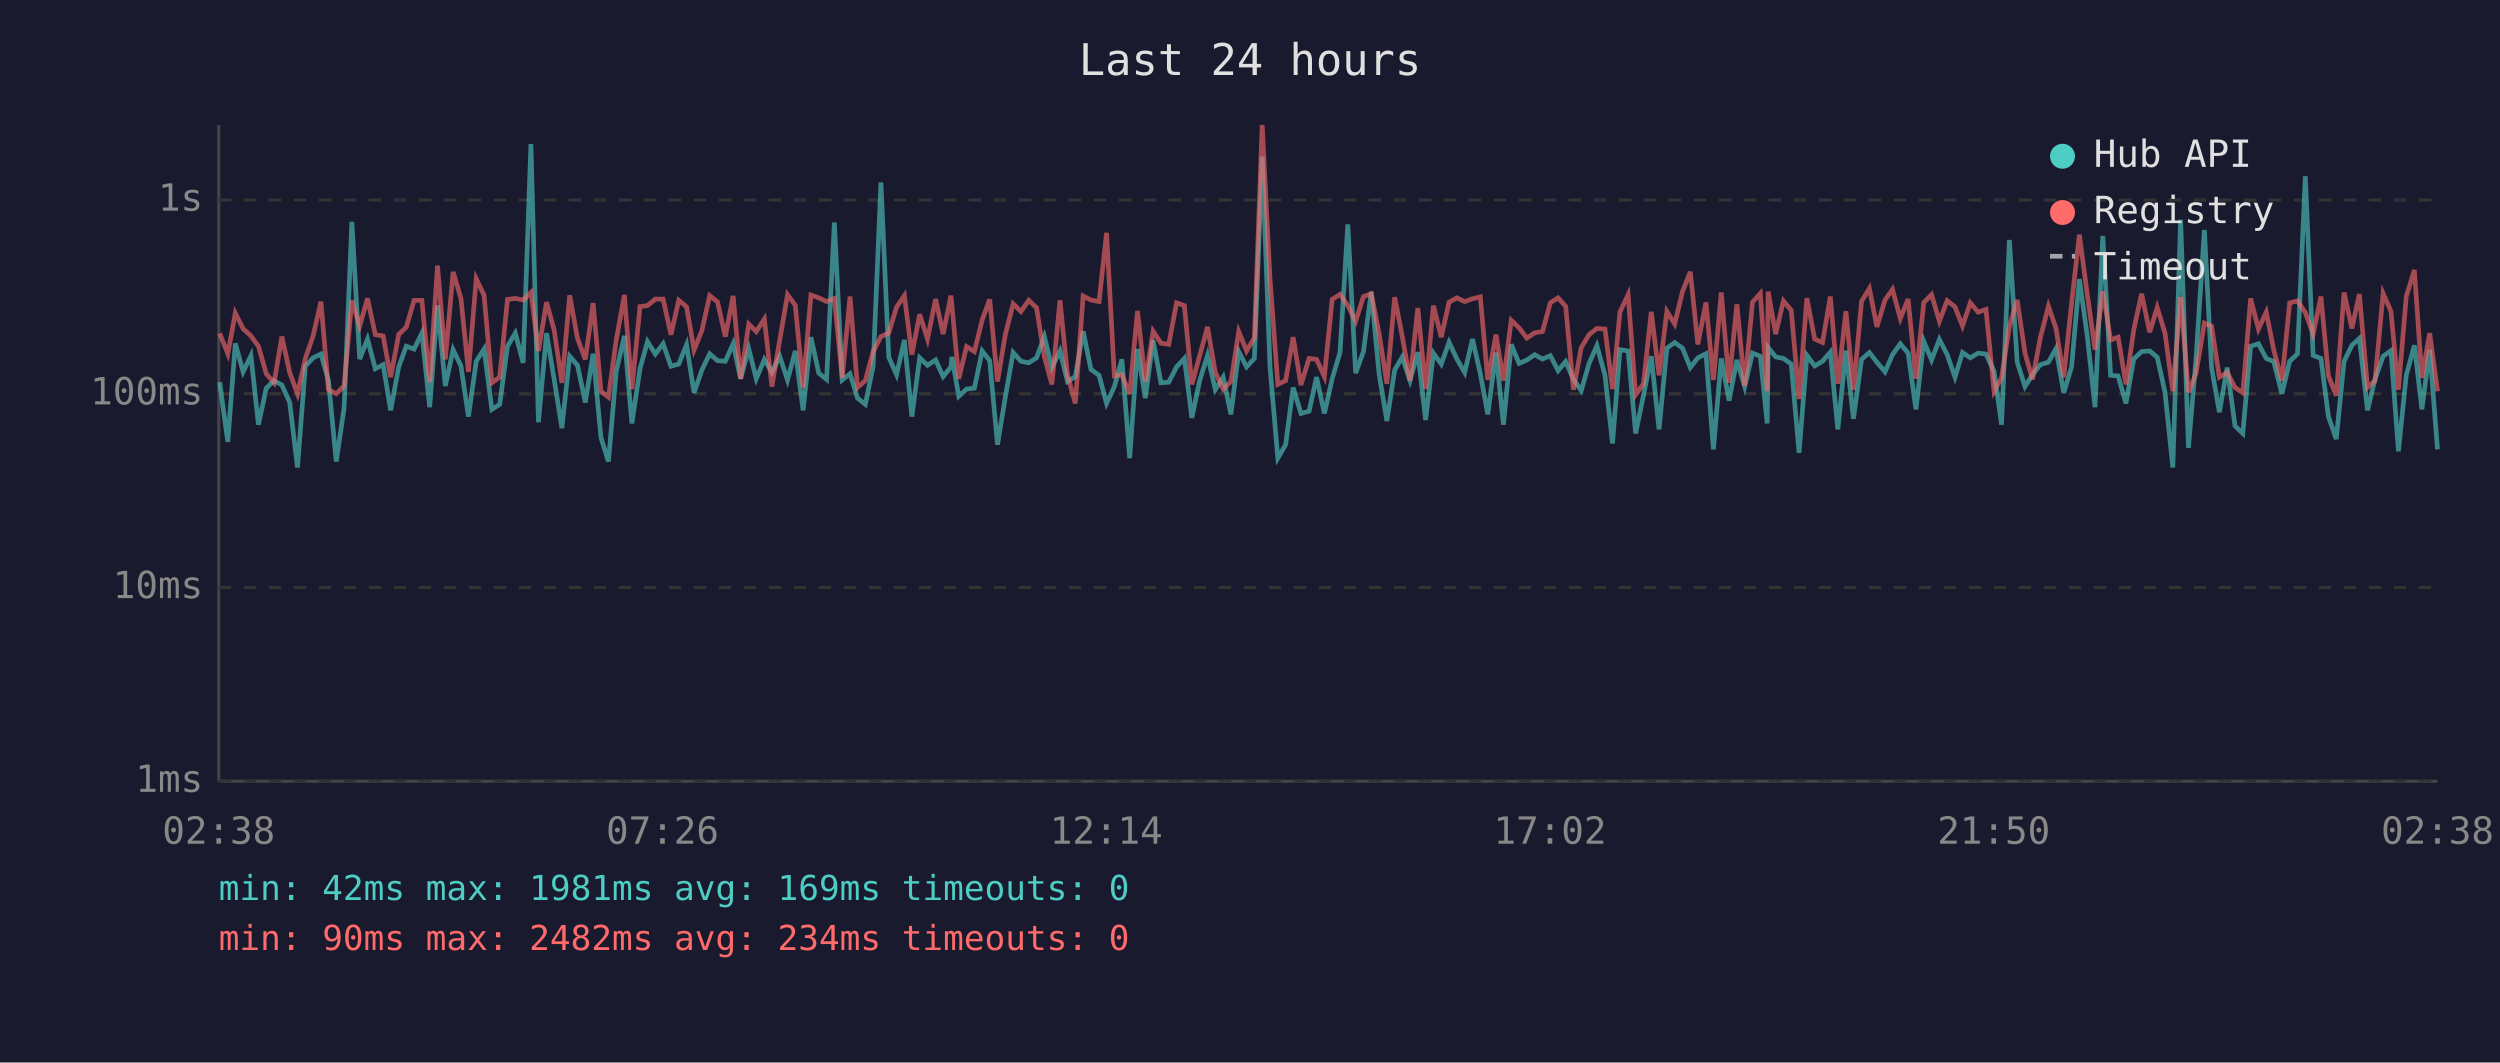
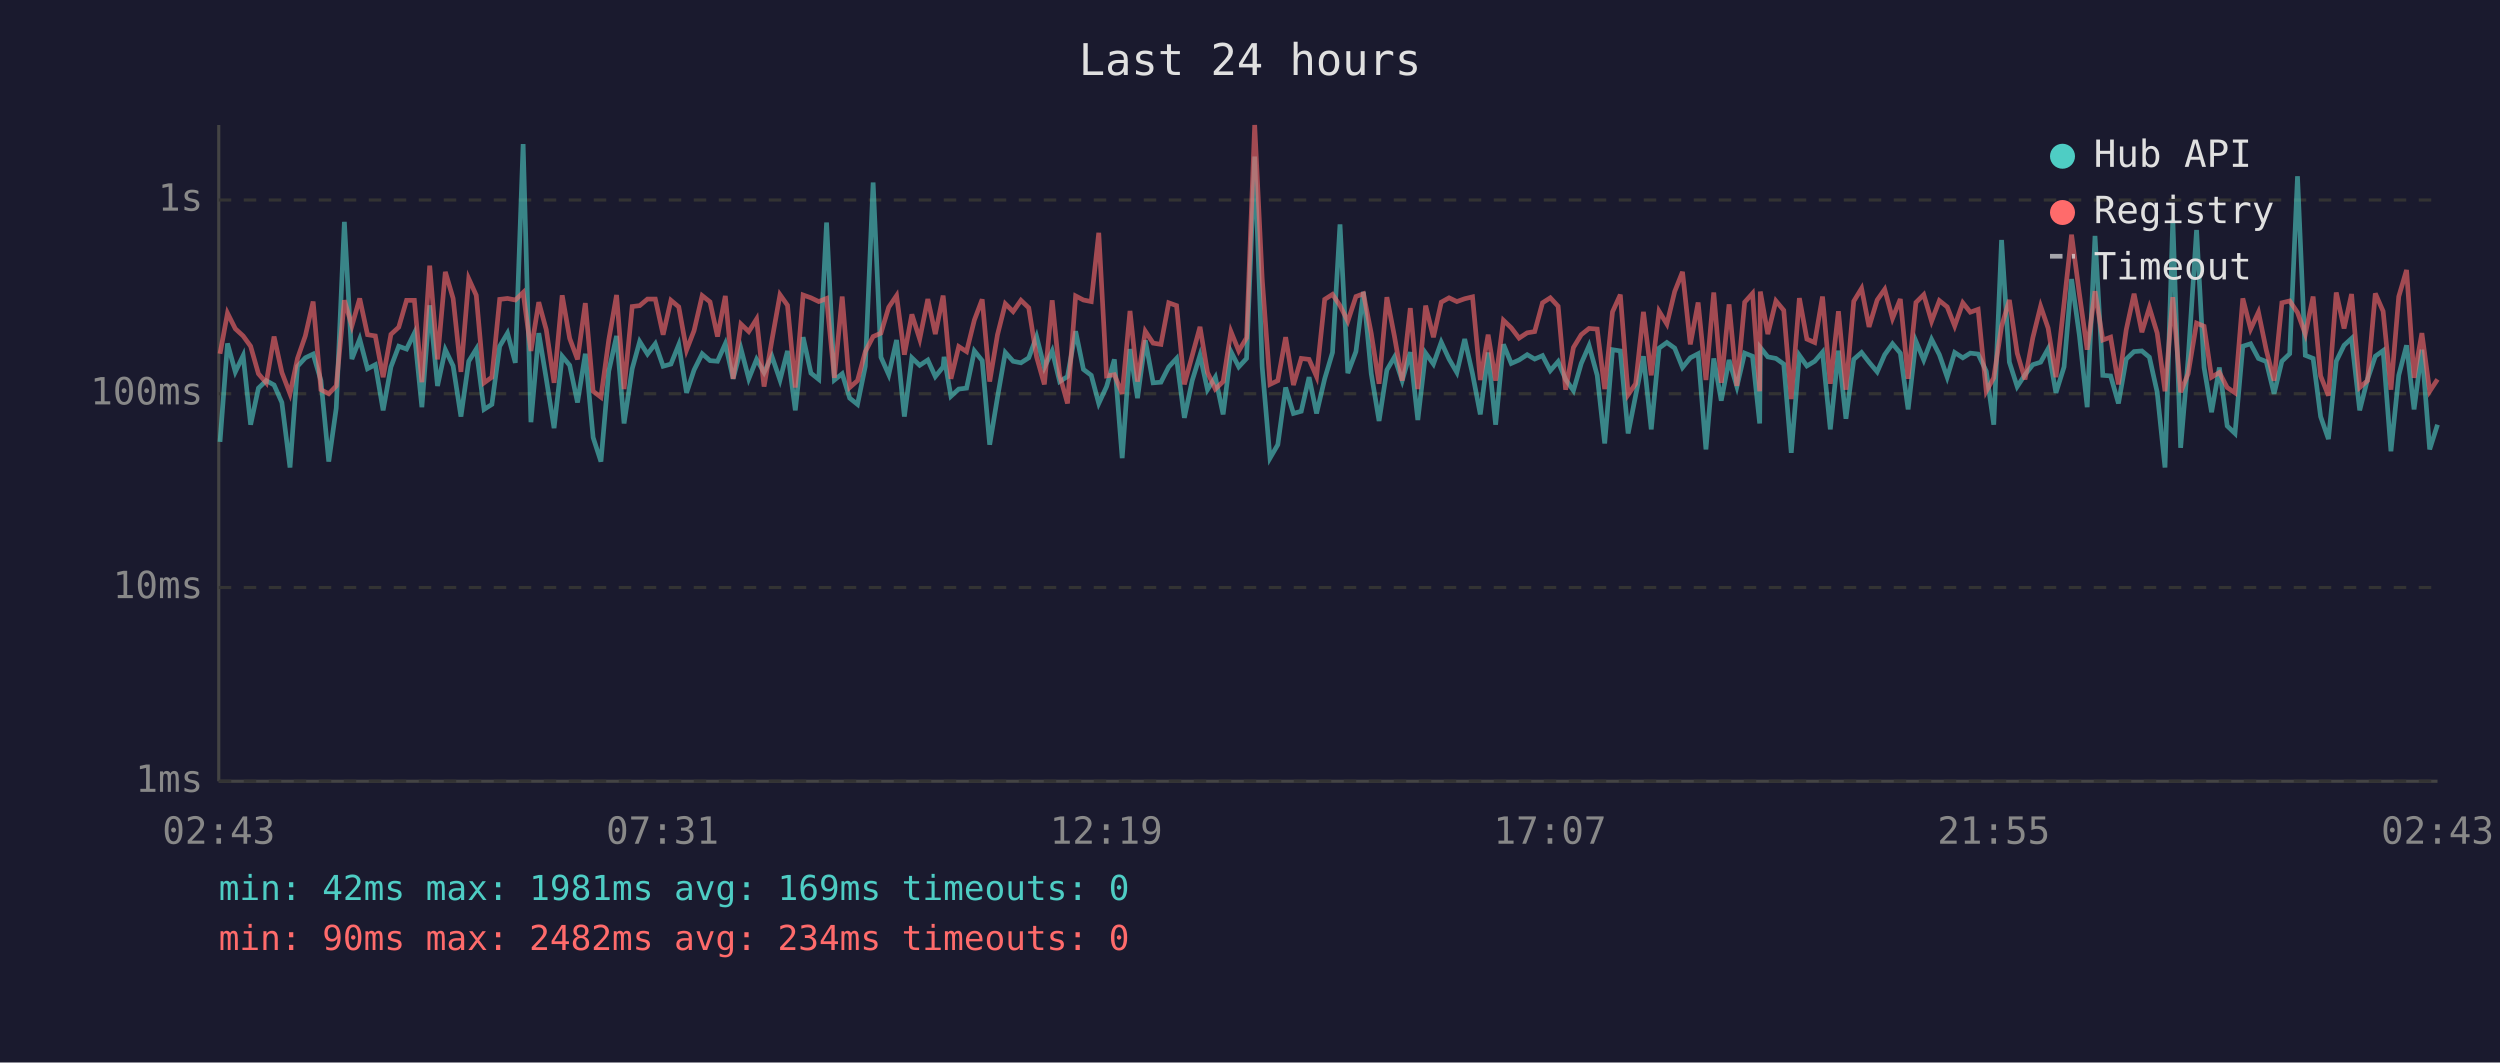
<svg xmlns="http://www.w3.org/2000/svg" viewBox="0 0 800 340" font-family="monospace" font-size="12">
  <rect width="800" height="340" fill="#1a1a2e" />
  <text x="400" y="24" fill="#e0e0e0" font-size="14" text-anchor="middle">Last 24 hours</text>
  <line x1="70" y1="40" x2="70" y2="250" stroke="#444" stroke-width="1" />
  <line x1="70" y1="250" x2="780" y2="250" stroke="#444" stroke-width="1" />
  <line x1="70" y1="250" x2="780" y2="250" stroke="#333" stroke-width="1" stroke-dasharray="4" />
  <text x="65" y="250" fill="#888" text-anchor="end" dominant-baseline="middle">1ms</text>
  <line x1="70" y1="188" x2="780" y2="188" stroke="#333" stroke-width="1" stroke-dasharray="4" />
  <text x="65" y="188" fill="#888" text-anchor="end" dominant-baseline="middle">10ms</text>
  <line x1="70" y1="126" x2="780" y2="126" stroke="#333" stroke-width="1" stroke-dasharray="4" />
  <text x="65" y="126" fill="#888" text-anchor="end" dominant-baseline="middle">100ms</text>
  <line x1="70" y1="64" x2="780" y2="64" stroke="#333" stroke-width="1" stroke-dasharray="4" />
  <text x="65" y="64" fill="#888" text-anchor="end" dominant-baseline="middle">1s</text>
-   <text x="70" y="270" fill="#888" text-anchor="middle">02:38</text>
-   <text x="212" y="270" fill="#888" text-anchor="middle">07:26</text>
-   <text x="354" y="270" fill="#888" text-anchor="middle">12:14</text>
-   <text x="496" y="270" fill="#888" text-anchor="middle">17:02</text>
-   <text x="638" y="270" fill="#888" text-anchor="middle">21:50</text>
-   <text x="780" y="270" fill="#888" text-anchor="middle">02:38</text>
-   <polyline points="70.3,122.3 72.9,141.4 75.3,109.9 77.8,119.0 80.3,113.8 82.7,135.9 85.2,124.2 87.7,121.8 90.2,123.2 92.7,128.8 95.2,149.6 97.7,117.2 100.2,114.5 102.7,113.3 105.1,121.8 107.6,147.7 110.1,130.6 112.6,71.0 115.1,114.9 117.6,108.5 120.1,118.0 122.6,116.7 125.0,131.3 127.6,117.4 130.0,110.8 132.5,111.7 135.0,106.6 137.5,130.3 140.0,97.7 142.5,123.5 145.0,111.9 147.5,117.1 149.9,133.3 152.4,115.6 154.9,111.7 157.4,131.0 159.9,129.4 162.4,110.8 164.9,106.6 167.4,116.1 169.9,46.1 172.3,135.1 174.9,106.6 177.3,121.2 179.8,137.0 182.3,114.0 184.8,116.9 187.3,128.8 189.8,113.2 192.3,140.0 194.7,147.7 197.2,118.8 199.8,107.5 202.2,135.5 204.8,118.0 207.2,109.3 209.7,113.3 212.2,110.0 214.7,117.2 217.2,116.5 219.7,110.3 222.1,125.7 224.6,118.4 227.1,113.2 229.6,115.4 232.1,115.6 234.6,110.0 237.0,121.2 239.6,111.6 242.0,121.2 244.6,115.0 247.0,119.2 249.5,114.0 252.0,121.6 254.5,112.3 257.0,131.3 259.5,107.9 262.0,119.4 264.5,121.4 267.0,71.2 269.5,121.6 272.0,119.6 274.4,127.4 276.9,129.4 279.4,117.2 281.9,58.4 284.4,114.3 286.9,119.9 289.4,108.8 291.8,133.3 294.3,114.5 296.8,116.9 299.4,115.2 301.8,120.5 304.3,117.4 304.6,114.2 306.8,126.8 309.3,124.5 311.8,124.2 314.3,112.3 316.7,115.4 319.2,142.3 321.7,127.1 324.2,112.8 326.7,115.6 329.2,116.1 331.7,114.5 334.2,107.7 336.6,117.6 339.2,112.3 341.6,122.1 344.1,120.5 346.6,106.0 349.1,118.2 351.7,120.1 354.1,129.1 356.6,123.7 359.0,115.0 361.5,146.6 364.0,111.7 366.5,127.4 369.0,108.9 371.5,122.5 374.0,122.3 376.5,117.4 379.0,114.7 381.4,133.7 383.9,121.8 386.4,113.7 388.9,124.7 391.4,120.7 393.9,132.6 396.4,112.5 398.9,117.4 401.4,114.7 403.9,50.1 406.4,117.4 408.9,146.6 411.4,142.3 413.8,124.0 416.3,132.3 418.9,131.6 421.3,120.7 423.8,132.3 426.3,121.2 428.8,112.8 431.3,71.8 433.8,119.4 436.3,112.5 438.8,93.4 441.3,119.6 443.8,134.7 446.3,118.4 448.7,114.3 451.2,121.8 453.7,112.7 456.2,134.4 458.7,113.0 461.2,116.5 463.7,109.5 466.2,114.9 468.7,119.2 471.2,108.5 473.7,119.6 476.1,132.6 478.7,112.8 481.1,135.9 483.6,110.2 486.1,116.3 488.6,115.2 491.1,113.5 493.6,114.9 496.1,113.8 498.6,118.6 501.0,115.7 503.5,121.4 506.0,125.0 508.5,116.3 511.0,110.6 513.6,120.1 516.0,141.9 518.4,111.9 521.0,112.3 523.4,138.7 525.9,126.6 528.4,114.0 530.9,137.4 533.4,111.4 535.9,109.6 538.4,111.4 540.9,117.6 543.3,114.5 545.9,113.2 548.3,143.8 550.8,114.7 553.3,128.2 555.8,115.2 558.3,123.7 560.8,113.0 563.3,114.0 565.5,135.5 565.8,111.2 568.2,114.2 570.7,114.7 573.2,116.5 575.7,144.9 578.2,113.7 580.7,117.1 583.2,115.6 585.7,112.7 588.1,137.4 590.7,112.2 593.1,134.0 595.7,115.0 598.2,112.8 600.6,115.9 603.2,119.0 605.6,113.5 608.1,110.0 610.6,113.0 613.1,131.0 615.6,109.2 618.1,115.2 620.6,108.6 623.1,113.5 625.6,120.7 628.0,112.8 630.5,114.5 633.0,113.0 635.5,113.3 638.1,118.8 640.5,135.9 643.0,76.8 645.5,115.9 648.0,123.7 650.4,119.9 652.9,116.7 655.5,115.9 657.9,111.6 660.4,125.7 662.9,117.4 665.4,89.3 667.9,107.3 670.4,130.3 672.9,75.5 675.4,120.1 677.8,120.3 680.3,129.1 682.8,114.9 685.3,112.5 687.9,112.3 690.3,114.3 692.8,125.5 695.3,149.6 697.8,70.3 700.3,143.3 702.7,115.0 705.4,73.6 707.7,117.6 710.2,131.9 712.7,117.6 715.2,136.3 717.7,138.7 720.2,110.8 722.7,110.0 725.2,114.7 727.6,115.7 730.2,126.0 732.7,115.6 735.2,113.2 737.7,56.4 740.2,113.7 742.7,114.7 745.1,133.3 747.6,140.5 750.1,115.6 752.6,110.5 755.0,108.3 757.6,131.3 760.0,121.4 762.6,114.0 765.1,112.2 767.5,144.4 770.0,120.1 772.6,110.5 775.0,131.0 777.5,111.9 780.0,143.8" fill="none" stroke="#4ecdc4" stroke-width="1.5" opacity="0.6" />
-   <polyline points="70.3,106.7 72.9,113.2 75.3,100.2 77.8,105.2 80.3,107.5 82.7,110.8 85.2,119.6 87.7,122.5 90.2,107.7 92.7,119.2 95.2,126.0 97.7,114.7 100.2,107.5 102.7,96.5 105.1,124.7 107.6,126.0 110.1,123.5 112.6,96.1 115.1,104.3 117.6,95.5 120.1,107.1 122.6,107.5 125.0,120.7 127.6,107.0 130.0,104.7 132.5,96.1 135.0,96.1 137.5,122.3 140.0,85.0 142.5,115.0 145.0,87.0 147.5,95.5 149.9,119.0 152.4,89.2 154.9,94.5 157.4,122.5 159.9,120.7 162.4,95.8 164.9,95.5 167.4,96.0 169.9,93.6 172.3,112.3 174.9,96.7 177.3,105.5 179.8,122.5 182.3,94.5 184.8,108.3 187.3,115.0 189.8,97.0 192.3,125.2 194.7,127.1 197.2,108.8 199.8,94.4 202.2,124.5 204.8,98.1 207.2,97.8 209.7,95.7 212.2,95.7 214.7,107.1 217.2,96.1 219.7,98.2 222.1,112.0 224.6,105.8 227.1,94.6 229.6,96.6 232.1,107.7 234.6,94.7 237.0,121.2 239.6,103.7 242.0,106.1 244.6,102.1 247.0,123.7 249.5,108.9 252.0,94.3 254.5,97.7 257.0,124.0 259.5,94.4 262.0,95.3 264.5,96.5 267.0,95.5 269.5,120.9 272.0,94.9 274.4,124.0 276.9,121.8 279.4,112.5 281.9,107.7 284.4,106.6 286.9,98.3 289.4,94.6 291.8,113.5 294.3,100.6 296.8,108.5 299.4,95.7 301.8,106.9 304.3,94.6 304.6,97.5 306.8,121.2 309.3,110.9 311.8,112.5 314.3,102.4 316.7,95.8 319.2,122.1 321.7,107.1 324.2,97.2 326.7,99.7 329.2,96.1 331.7,98.5 334.2,114.2 336.6,123.0 339.2,96.1 341.6,120.1 344.1,129.1 346.6,94.7 349.1,96.0 351.7,96.5 354.1,74.5 356.6,120.3 359.0,119.9 361.5,126.0 364.0,99.5 366.5,122.1 369.0,106.0 371.5,109.8 374.0,110.2 376.5,96.9 379.0,97.8 381.4,123.0 383.9,113.8 386.4,104.6 388.9,119.2 391.4,124.5 393.9,122.1 396.4,106.1 398.9,112.3 401.4,108.1 403.9,40.0 406.4,89.2 408.9,123.0 411.4,121.8 413.8,107.9 416.3,123.2 418.9,114.7 421.3,115.0 423.8,120.5 426.3,95.8 428.8,94.2 431.3,97.8 433.8,102.8 436.3,94.9 438.8,94.0 441.3,106.7 443.8,122.8 446.3,95.1 448.7,107.5 451.2,121.8 453.7,98.6 456.2,124.5 458.7,97.8 461.2,107.9 463.7,96.7 466.2,95.3 468.7,96.5 471.2,95.6 473.7,95.0 476.1,121.6 478.7,107.1 481.1,121.8 483.6,102.5 486.1,104.9 488.6,108.2 491.1,106.5 493.6,106.1 496.1,96.9 498.6,95.3 501.0,98.0 503.5,124.7 506.0,111.2 508.5,107.1 511.0,105.1 513.6,105.3 516.0,124.5 518.4,99.8 521.0,94.3 523.4,126.3 525.9,122.8 528.4,99.8 530.9,120.1 533.4,99.6 535.9,103.7 538.4,93.3 540.9,87.0 543.3,110.2 545.9,96.8 548.3,121.6 550.8,93.6 553.3,122.5 555.8,97.4 558.3,123.5 560.8,96.7 563.3,93.9 565.5,125.2 565.8,93.3 568.2,106.9 570.7,96.3 573.2,99.3 575.7,127.7 578.2,95.4 580.7,108.5 583.2,109.6 585.7,94.9 588.1,122.8 590.7,99.6 593.1,124.7 595.7,96.4 598.2,92.3 600.6,104.6 603.2,96.0 605.6,92.6 608.1,101.9 610.6,95.7 613.1,121.2 615.6,96.8 618.1,94.3 620.6,102.8 623.1,96.2 625.6,98.2 628.0,104.3 630.5,96.9 633.0,99.9 635.5,99.0 638.1,125.2 640.5,120.9 643.0,104.4 645.5,96.0 648.0,113.0 650.4,121.4 652.9,108.1 655.5,98.0 657.9,105.0 660.4,120.7 662.9,97.1 665.4,75.1 667.9,94.0 670.4,111.9 672.9,93.2 675.4,108.8 677.8,107.9 680.3,123.0 682.8,105.5 685.3,94.0 687.9,106.3 690.3,98.4 692.8,106.6 695.3,125.2 697.8,95.1 700.3,125.5 702.7,119.6 705.4,103.4 707.7,104.4 710.2,120.7 712.7,119.2 715.2,124.0 717.7,125.7 720.2,95.5 722.7,105.3 725.2,99.9 727.6,112.0 730.2,121.8 732.7,96.9 735.2,96.3 737.7,100.0 740.2,106.9 742.7,94.9 745.1,120.3 747.6,126.6 750.1,93.6 752.6,105.1 755.0,94.1 757.6,124.0 760.0,121.8 762.6,93.9 765.1,99.6 767.5,124.7 770.0,94.9 772.6,86.4 775.0,120.9 777.5,106.6 780.0,125.2" fill="none" stroke="#ff6b6b" stroke-width="1.5" opacity="0.6" />
+   <text x="70" y="270" fill="#888" text-anchor="middle">02:43</text>
+   <text x="212" y="270" fill="#888" text-anchor="middle">07:31</text>
+   <text x="354" y="270" fill="#888" text-anchor="middle">12:19</text>
+   <text x="496" y="270" fill="#888" text-anchor="middle">17:07</text>
+   <text x="638" y="270" fill="#888" text-anchor="middle">21:55</text>
+   <text x="780" y="270" fill="#888" text-anchor="middle">02:43</text>
+   <polyline points="70.4,141.4 72.8,109.9 75.3,119.0 77.8,113.8 80.2,135.9 82.7,124.2 85.2,121.8 87.7,123.2 90.2,128.8 92.8,149.6 95.2,117.2 97.7,114.5 100.2,113.3 102.7,121.8 105.2,147.7 107.6,130.6 110.2,71.0 112.6,114.9 115.1,108.5 117.6,118.0 120.1,116.7 122.6,131.3 125.1,117.4 127.6,110.8 130.1,111.7 132.6,106.6 135.0,130.3 137.5,97.7 140.0,123.5 142.5,111.9 145.0,117.1 147.5,133.3 150.0,115.6 152.4,111.7 154.9,131.0 157.4,129.4 159.9,110.8 162.4,106.6 164.9,116.1 167.4,46.1 169.9,135.1 172.4,106.6 174.8,121.2 177.3,137.0 179.9,114.0 182.3,116.9 184.8,128.8 187.3,113.2 189.8,140.0 192.3,147.7 194.8,118.8 197.3,107.5 199.7,135.5 202.3,118.0 204.7,109.3 207.2,113.3 209.7,110.0 212.2,117.2 214.7,116.5 217.2,110.3 219.7,125.7 222.1,118.4 224.7,113.2 227.2,115.4 229.6,115.6 232.1,110.0 234.6,121.2 237.1,111.6 239.6,121.2 242.1,115.0 244.5,119.2 247.0,114.0 249.6,121.6 252.0,112.3 254.5,131.3 257.0,107.9 259.5,119.4 262.0,121.4 264.5,71.2 267.0,121.6 269.5,119.6 271.9,127.4 274.4,129.4 276.9,117.2 279.4,58.4 281.9,114.3 284.4,119.9 286.9,108.8 289.4,133.3 291.8,114.5 294.3,116.9 296.9,115.2 299.3,120.5 301.8,117.4 302.1,114.2 304.3,126.8 306.8,124.5 309.3,124.2 311.8,112.3 314.3,115.4 316.7,142.3 319.2,127.1 321.7,112.8 324.2,115.6 326.7,116.1 329.2,114.5 331.7,107.7 334.2,117.6 336.7,112.3 339.1,122.1 341.6,120.5 344.2,106.0 346.7,118.2 349.2,120.1 351.6,129.1 354.1,123.7 356.6,115.0 359.1,146.6 361.6,111.7 364.0,127.4 366.5,108.9 369.0,122.5 371.5,122.3 374.0,117.4 376.5,114.7 379.0,133.7 381.5,121.8 384.0,113.7 386.4,124.7 388.9,120.7 391.4,132.6 393.9,112.5 396.4,117.4 398.9,114.7 401.5,50.1 403.9,117.4 406.4,146.6 408.9,142.3 411.4,124.0 413.9,132.3 416.4,131.6 418.9,120.7 421.3,132.3 423.9,121.2 426.4,112.8 428.8,71.8 431.3,119.4 433.9,112.5 436.3,93.4 438.8,119.6 441.3,134.7 443.8,118.4 446.2,114.3 448.7,121.8 451.3,112.7 453.7,134.4 456.2,113.0 458.7,116.5 461.2,109.5 463.7,114.9 466.2,119.2 468.7,108.5 471.2,119.6 473.7,132.6 476.2,112.8 478.6,135.9 481.1,110.2 483.6,116.3 486.1,115.2 488.7,113.5 491.1,114.9 493.6,113.8 496.1,118.6 498.6,115.7 501.0,121.4 503.5,125.0 506.0,116.3 508.5,110.6 511.1,120.1 513.5,141.9 516.0,111.9 518.5,112.3 521.0,138.7 523.4,126.6 525.9,114.0 528.4,137.4 530.9,111.4 533.4,109.6 535.9,111.4 538.4,117.6 540.9,114.5 543.4,113.2 545.9,143.8 548.4,114.7 550.8,128.2 553.3,115.2 555.8,123.7 558.3,113.0 560.8,114.0 563.1,135.5 563.3,111.2 565.7,114.2 568.3,114.7 570.8,116.5 573.2,144.9 575.8,113.7 578.2,117.1 580.7,115.6 583.2,112.7 585.7,137.4 588.3,112.2 590.7,134.0 593.2,115.0 595.7,112.8 598.1,115.9 600.7,119.0 603.1,113.5 605.6,110.0 608.1,113.0 610.6,131.0 613.1,109.2 615.6,115.2 618.1,108.6 620.6,113.5 623.1,120.7 625.5,112.8 628.1,114.5 630.5,113.0 633.0,113.3 635.6,118.8 638.0,135.9 640.5,76.8 643.0,115.9 645.5,123.7 648.0,119.9 650.5,116.7 653.0,115.9 655.4,111.6 657.9,125.7 660.5,117.4 662.9,89.3 665.4,107.3 667.9,130.3 670.4,75.5 672.9,120.1 675.4,120.3 677.9,129.1 680.4,114.9 682.9,112.5 685.4,112.3 687.8,114.3 690.3,125.5 692.8,149.6 695.3,70.3 697.8,143.3 700.2,115.0 702.9,73.6 705.3,117.6 707.7,131.9 710.2,117.6 712.7,136.3 715.2,138.7 717.7,110.8 720.2,110.0 722.7,114.7 725.2,115.7 727.7,126.0 730.2,115.6 732.7,113.2 735.2,56.4 737.7,113.7 740.2,114.7 742.6,133.3 745.1,140.5 747.6,115.6 750.1,110.5 752.5,108.3 755.1,131.3 757.6,121.4 760.1,114.0 762.6,112.2 765.1,144.4 767.6,120.1 770.1,110.5 772.5,131.0 775.0,111.9 777.5,143.8 780.0,135.9" fill="none" stroke="#4ecdc4" stroke-width="1.5" opacity="0.6" />
+   <polyline points="70.4,113.2 72.8,100.2 75.3,105.2 77.8,107.5 80.2,110.8 82.7,119.6 85.2,122.5 87.7,107.7 90.2,119.2 92.8,126.0 95.2,114.7 97.7,107.5 100.2,96.5 102.7,124.7 105.2,126.0 107.6,123.5 110.2,96.1 112.6,104.3 115.1,95.5 117.6,107.1 120.1,107.5 122.6,120.7 125.1,107.0 127.6,104.7 130.1,96.1 132.6,96.1 135.0,122.3 137.5,85.0 140.0,115.0 142.5,87.0 145.0,95.5 147.5,119.0 150.0,89.2 152.4,94.5 154.9,122.5 157.4,120.7 159.9,95.8 162.4,95.5 164.9,96.0 167.4,93.6 169.9,112.3 172.4,96.7 174.8,105.5 177.3,122.5 179.9,94.5 182.3,108.3 184.8,115.0 187.3,97.0 189.8,125.2 192.3,127.1 194.8,108.8 197.3,94.4 199.7,124.5 202.3,98.1 204.7,97.8 207.2,95.7 209.7,95.7 212.2,107.1 214.7,96.1 217.2,98.2 219.7,112.0 222.1,105.8 224.7,94.6 227.2,96.6 229.6,107.7 232.1,94.7 234.6,121.2 237.1,103.7 239.6,106.1 242.1,102.1 244.5,123.7 247.0,108.9 249.6,94.3 252.0,97.7 254.5,124.0 257.0,94.4 259.5,95.3 262.0,96.5 264.5,95.5 267.0,120.9 269.5,94.9 271.9,124.0 274.4,121.8 276.9,112.5 279.4,107.7 281.9,106.6 284.4,98.3 286.9,94.6 289.4,113.5 291.8,100.6 294.3,108.5 296.9,95.7 299.3,106.9 301.8,94.6 302.1,97.5 304.3,121.2 306.8,110.9 309.3,112.5 311.8,102.4 314.3,95.8 316.7,122.1 319.2,107.1 321.7,97.2 324.2,99.7 326.7,96.1 329.2,98.5 331.7,114.2 334.2,123.0 336.7,96.1 339.1,120.1 341.6,129.1 344.2,94.7 346.7,96.0 349.2,96.5 351.6,74.5 354.1,120.3 356.6,119.9 359.1,126.0 361.6,99.5 364.0,122.1 366.5,106.0 369.0,109.8 371.5,110.2 374.0,96.9 376.5,97.8 379.0,123.0 381.5,113.8 384.0,104.6 386.4,119.2 388.9,124.5 391.4,122.1 393.9,106.1 396.4,112.3 398.9,108.1 401.5,40.0 403.9,89.2 406.4,123.0 408.9,121.8 411.4,107.9 413.9,123.2 416.4,114.7 418.9,115.0 421.3,120.5 423.9,95.8 426.4,94.2 428.8,97.8 431.3,102.8 433.9,94.9 436.3,94.0 438.8,106.7 441.3,122.8 443.8,95.1 446.2,107.5 448.7,121.8 451.3,98.6 453.7,124.5 456.2,97.8 458.7,107.9 461.2,96.7 463.7,95.3 466.2,96.5 468.7,95.6 471.2,95.0 473.7,121.6 476.2,107.1 478.6,121.8 481.1,102.5 483.6,104.9 486.1,108.2 488.7,106.5 491.1,106.1 493.6,96.9 496.1,95.3 498.6,98.0 501.0,124.7 503.5,111.2 506.0,107.1 508.5,105.1 511.1,105.3 513.5,124.5 516.0,99.8 518.5,94.3 521.0,126.3 523.4,122.8 525.9,99.8 528.4,120.1 530.9,99.6 533.4,103.7 535.9,93.3 538.4,87.0 540.9,110.2 543.4,96.8 545.9,121.6 548.4,93.6 550.8,122.5 553.3,97.4 555.8,123.5 558.3,96.7 560.8,93.9 563.1,125.2 563.3,93.3 565.7,106.9 568.3,96.3 570.8,99.3 573.2,127.7 575.8,95.4 578.2,108.5 580.7,109.6 583.2,94.9 585.7,122.8 588.3,99.6 590.7,124.7 593.2,96.4 595.7,92.3 598.1,104.6 600.7,96.0 603.1,92.6 605.6,101.9 608.1,95.7 610.6,121.2 613.1,96.8 615.6,94.3 618.1,102.8 620.6,96.2 623.1,98.2 625.5,104.3 628.1,96.9 630.5,99.9 633.0,99.0 635.6,125.2 638.0,120.9 640.5,104.4 643.0,96.0 645.5,113.0 648.0,121.4 650.5,108.1 653.0,98.0 655.4,105.0 657.9,120.7 660.5,97.1 662.9,75.1 665.4,94.0 667.9,111.9 670.4,93.2 672.9,108.8 675.4,107.9 677.9,123.0 680.4,105.5 682.9,94.0 685.4,106.3 687.8,98.4 690.3,106.6 692.8,125.2 695.3,95.1 697.8,125.5 700.2,119.6 702.9,103.4 705.3,104.4 707.7,120.7 710.2,119.2 712.7,124.0 715.2,125.7 717.7,95.5 720.2,105.3 722.7,99.9 725.2,112.0 727.7,121.8 730.2,96.9 732.7,96.3 735.2,100.0 737.7,106.9 740.2,94.9 742.6,120.3 745.1,126.6 747.6,93.6 750.1,105.1 752.5,94.1 755.1,124.0 757.6,121.8 760.1,93.9 762.6,99.6 765.1,124.7 767.6,94.9 770.1,86.4 772.5,120.9 775.0,106.6 777.5,125.2 780.0,121.4" fill="none" stroke="#ff6b6b" stroke-width="1.5" opacity="0.6" />
  <circle cx="660" cy="50" r="4" fill="#4ecdc4" />
  <text x="670" y="50" fill="#e0e0e0" dominant-baseline="middle">Hub API</text>
  <circle cx="660" cy="68" r="4" fill="#ff6b6b" />
  <text x="670" y="68" fill="#e0e0e0" dominant-baseline="middle">Registry</text>
  <line x1="656" y1="82" x2="664" y2="82" stroke="#e0e0e0" stroke-width="1.5" stroke-dasharray="4,3" opacity="0.7" />
  <text x="670" y="86" fill="#e0e0e0" dominant-baseline="middle">Timeout</text>
  <text x="70" y="288" fill="#4ecdc4" font-size="11">min: 42ms  max: 1981ms  avg: 169ms  timeouts: 0</text>
  <text x="70" y="304" fill="#ff6b6b" font-size="11">min: 90ms  max: 2482ms  avg: 234ms  timeouts: 0</text>
</svg>
